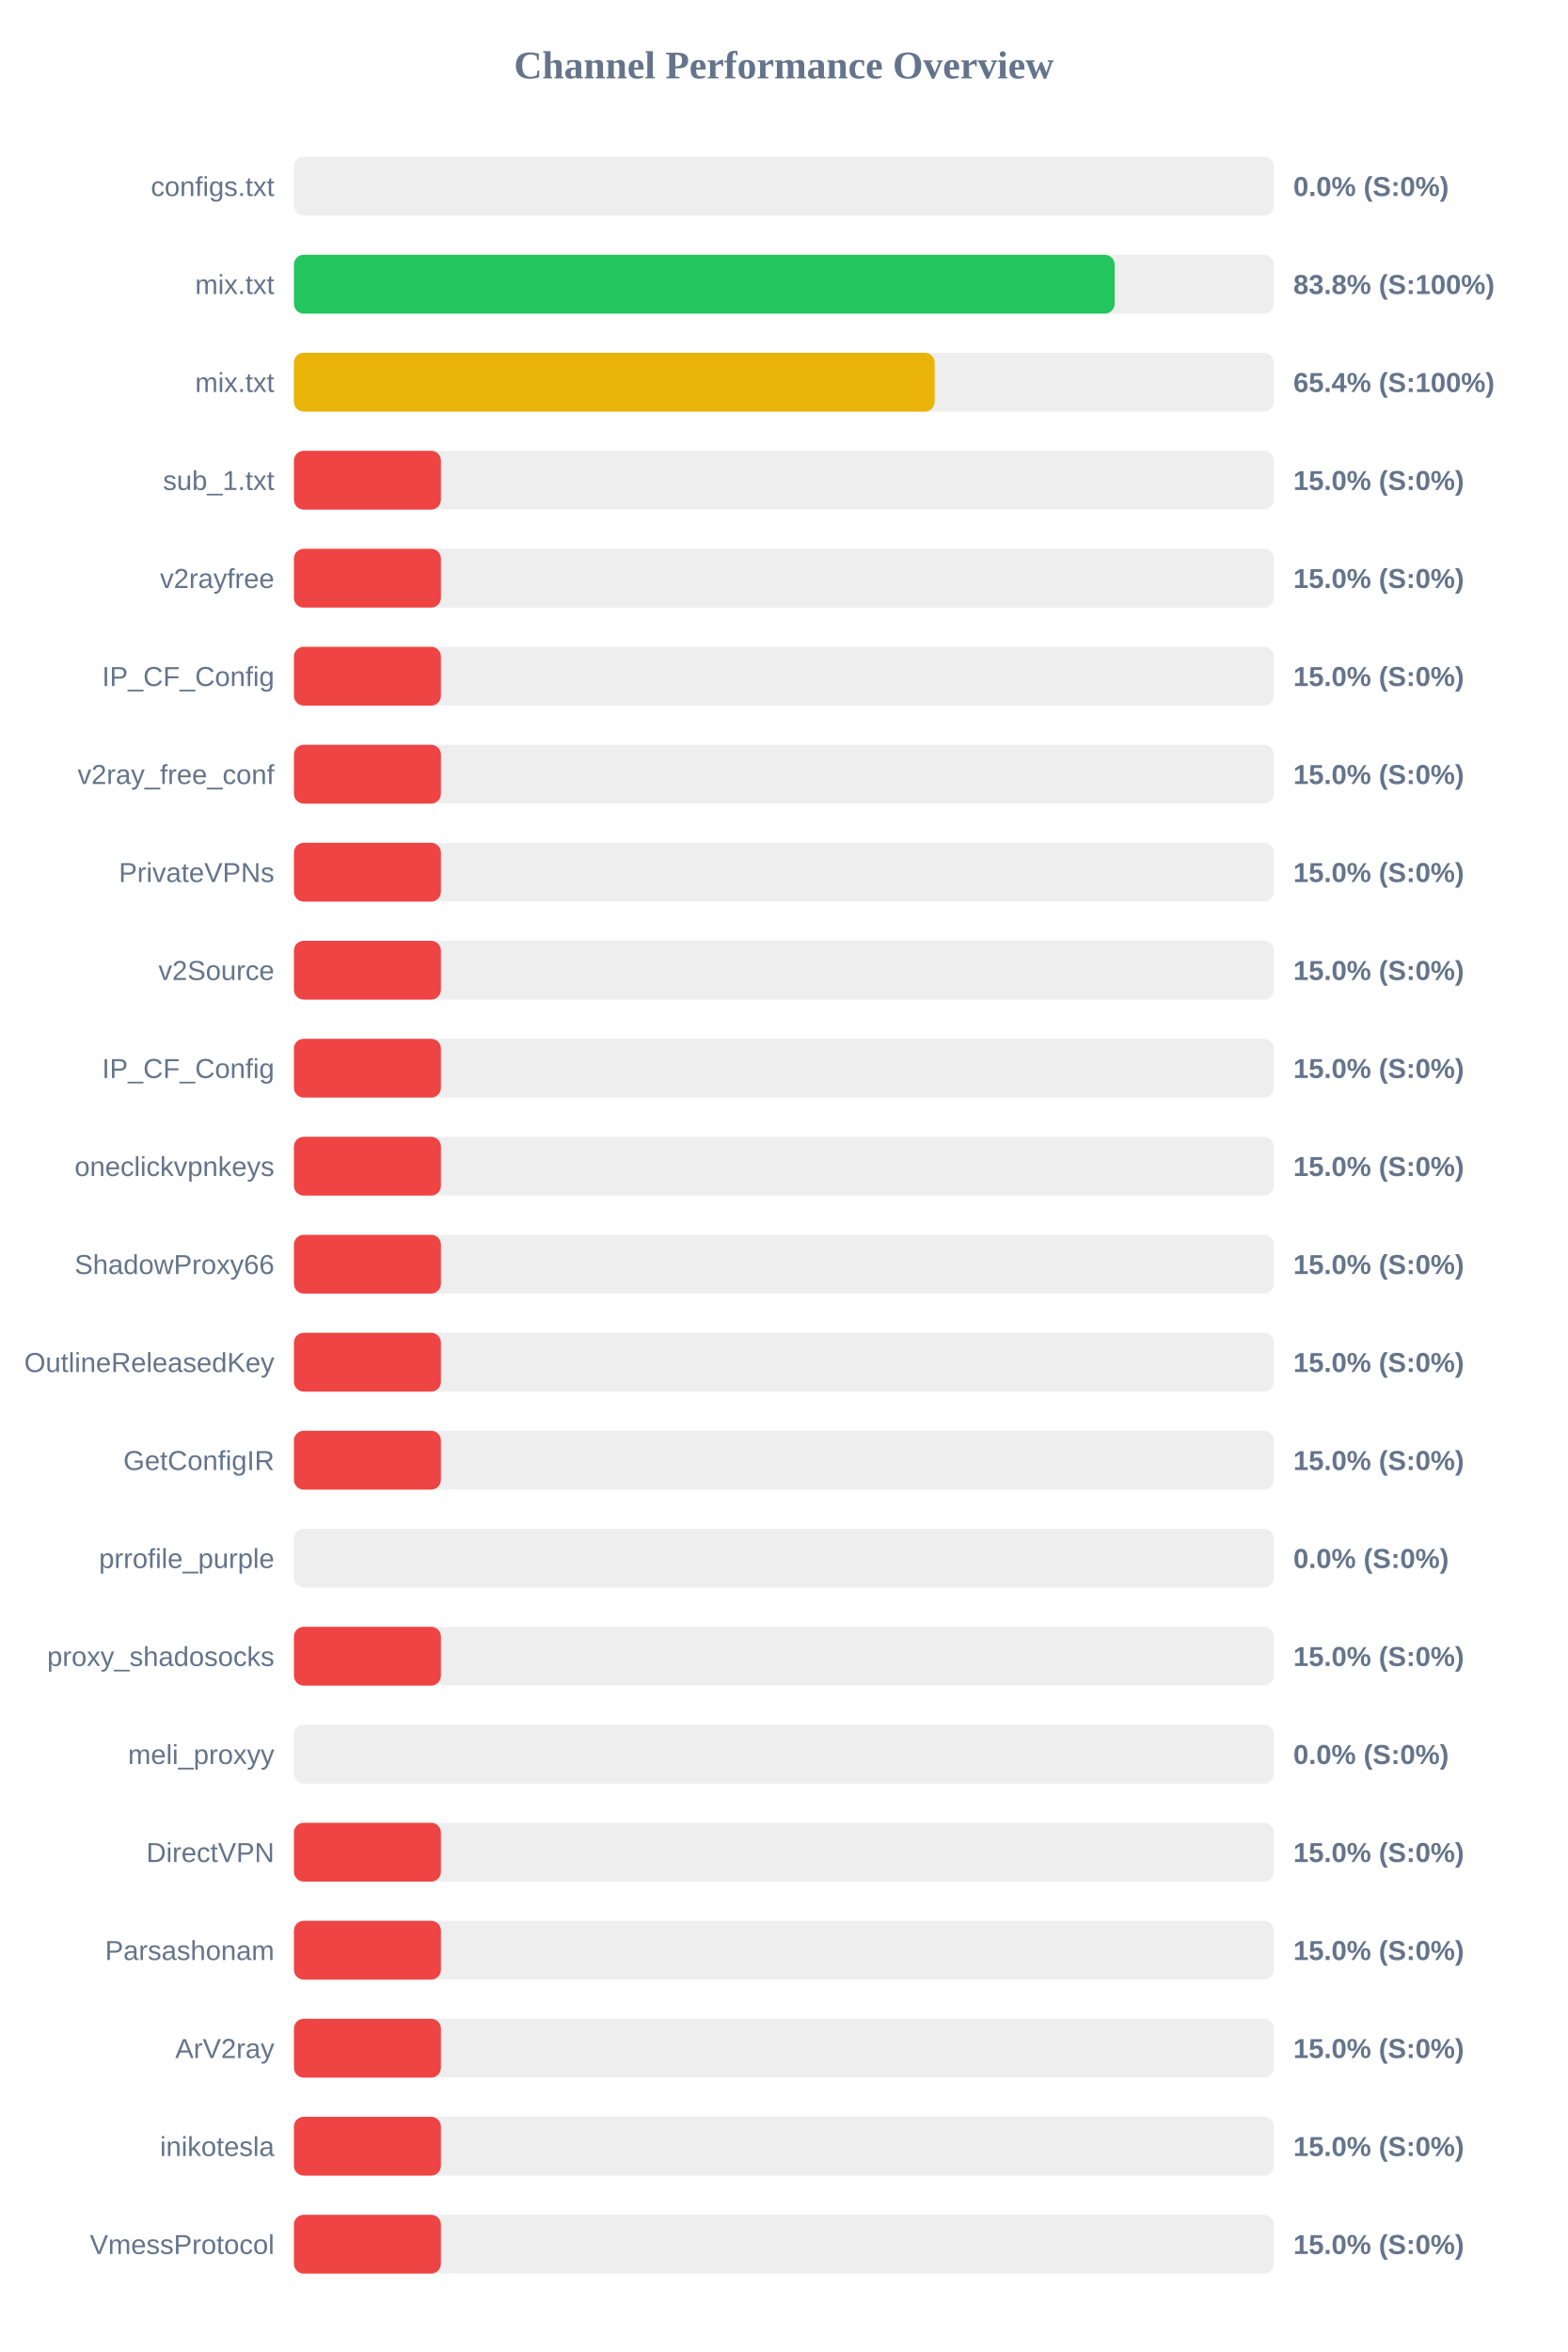
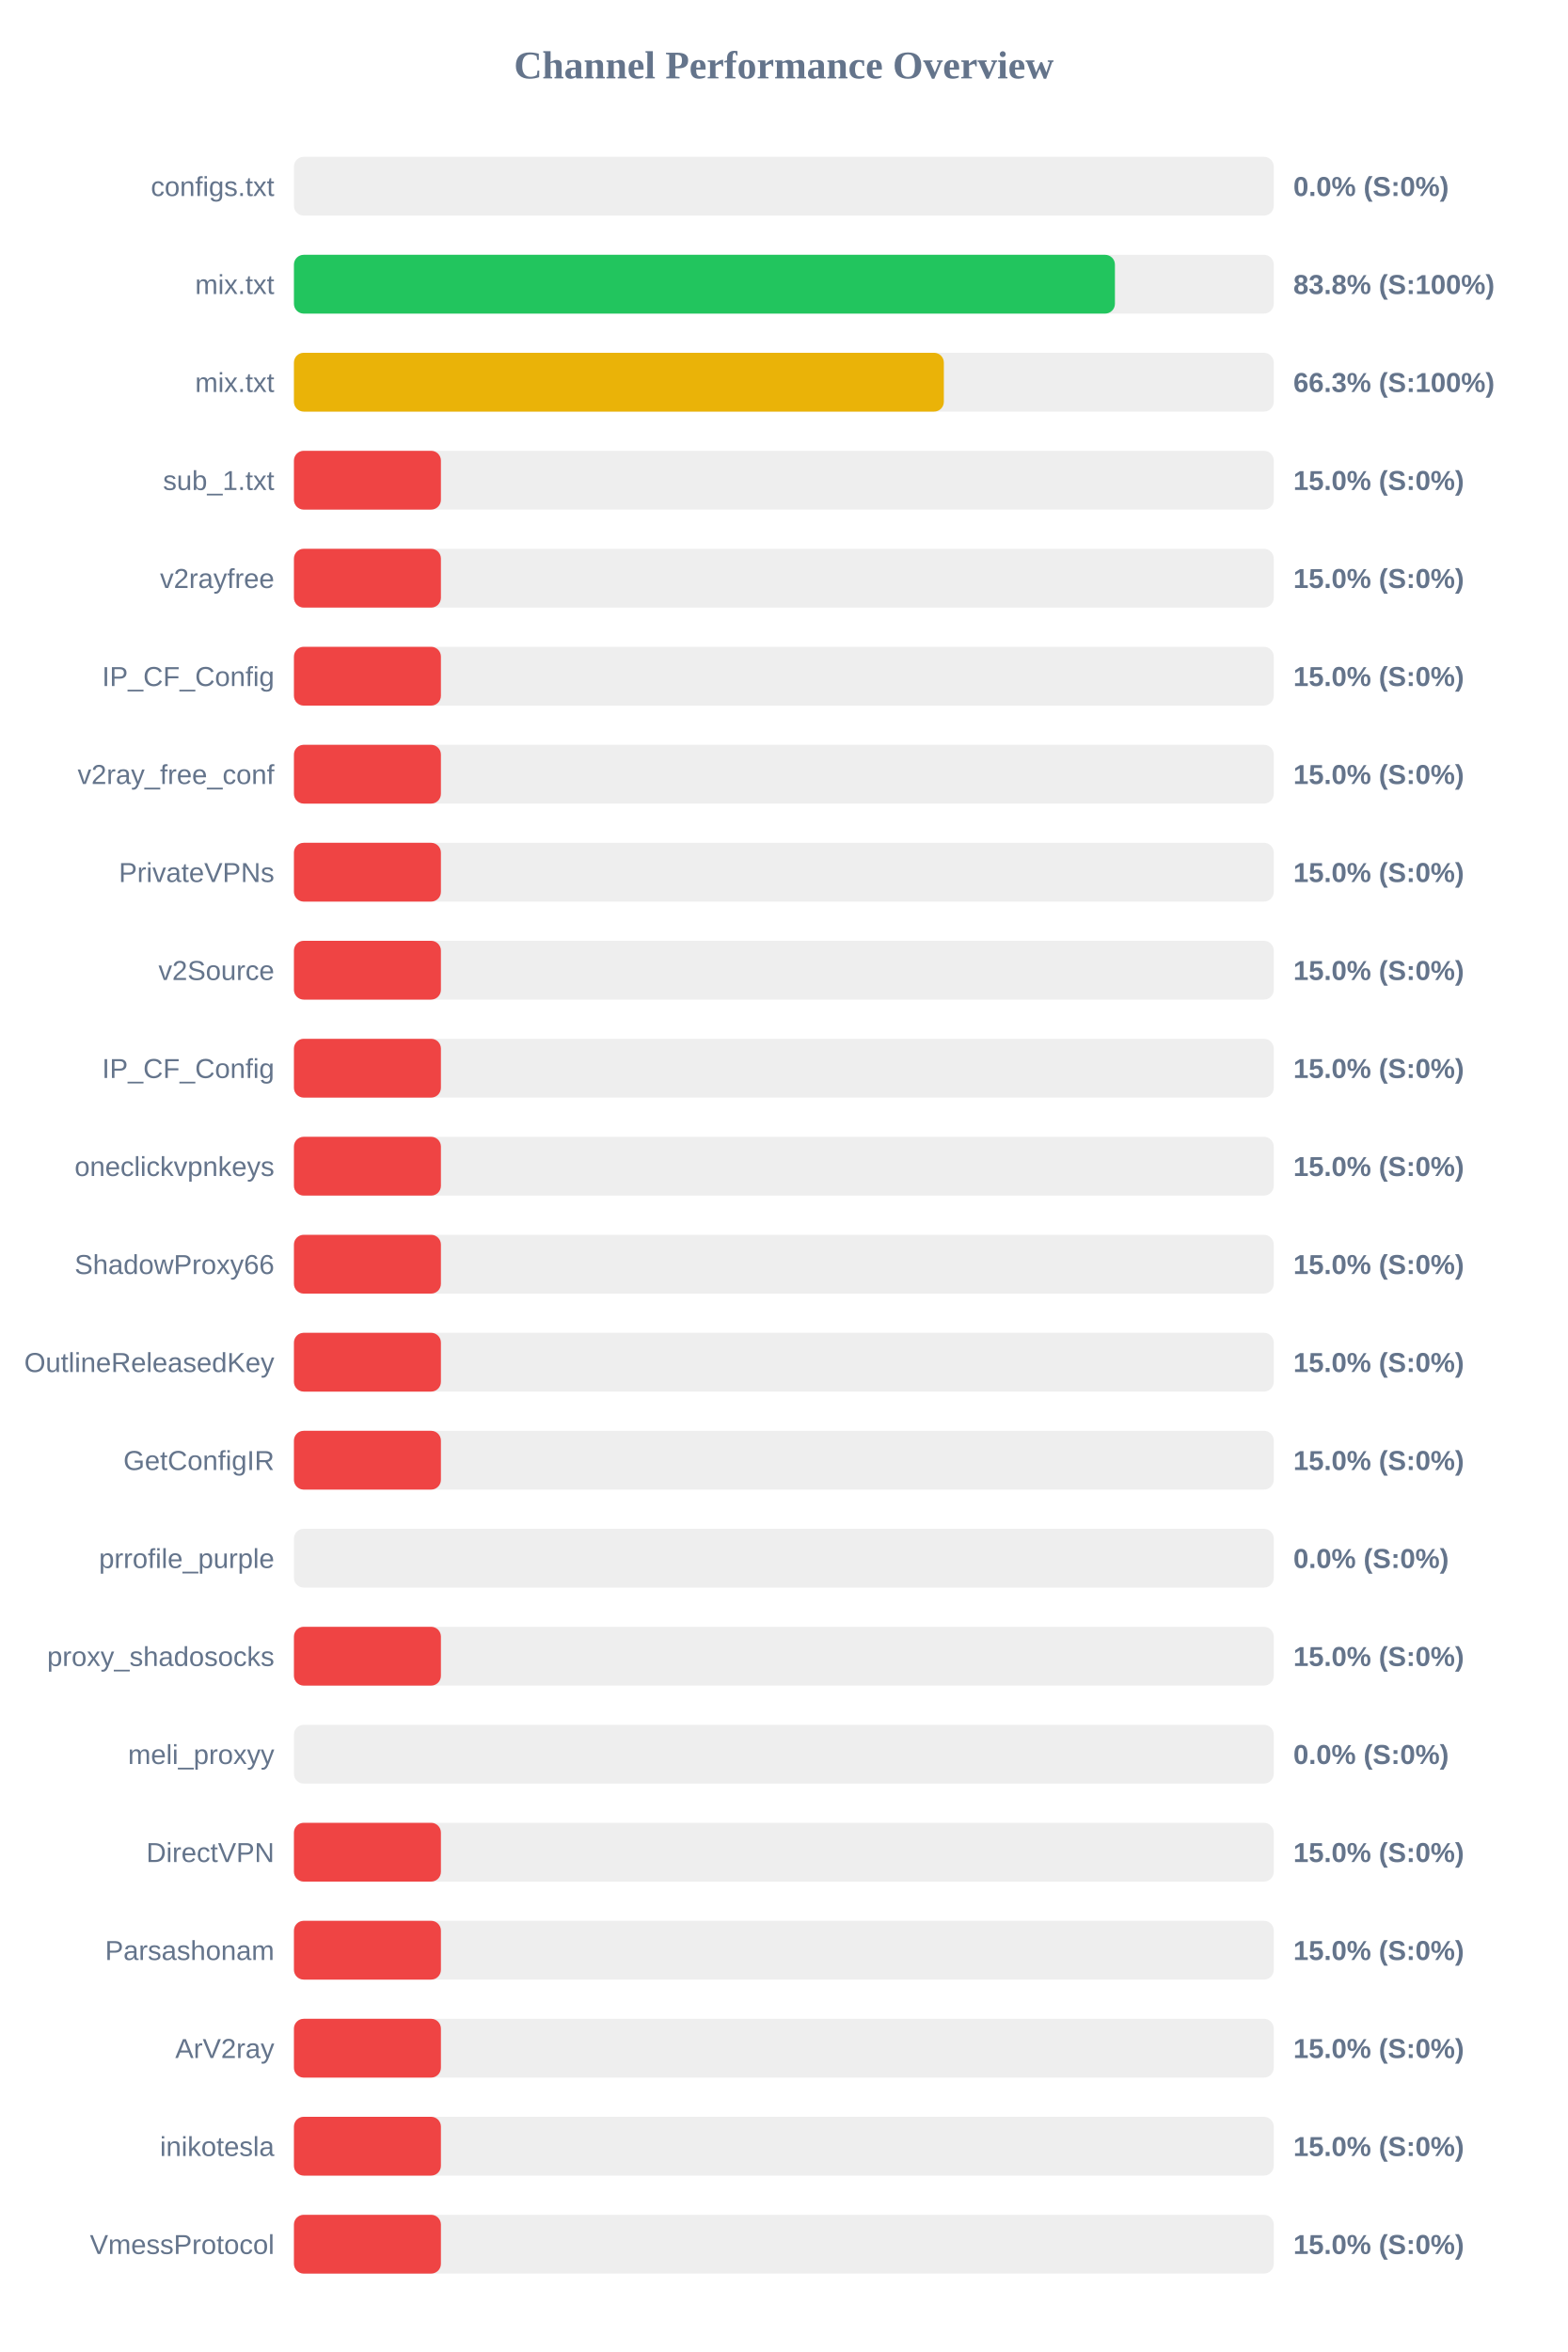
<svg xmlns="http://www.w3.org/2000/svg" width="800" height="1200" version="1.1">
  <style>
        .row { font: 14px Arial; fill: #64748b; }
        .score { font: bold 14px Arial; fill: #64748b; }
    </style>
  <text x="400" y="40" text-anchor="middle" font-size="20px" font-weight="bold" fill="#64748b">Channel Performance Overview</text>
  <rect x="150" y="80" width="500" height="30" fill="#eee" rx="5" />
  <rect x="150" y="80" width="0.0" height="30" fill="#ef4444" rx="5" />
  <text x="140" y="100" text-anchor="end" class="row">configs.txt</text>
  <text x="660" y="100" text-anchor="start" class="score">0.0% (S:0%)</text>
  <rect x="150" y="130" width="500" height="30" fill="#eee" rx="5" />
-   <rect x="150" y="130" width="418.8" height="30" fill="#22c55e" rx="5" />
+   <rect x="150" y="130" width="418.95" height="30" fill="#22c55e" rx="5" />
  <text x="140" y="150" text-anchor="end" class="row">mix.txt</text>
  <text x="660" y="150" text-anchor="start" class="score">83.8% (S:100%)</text>
  <rect x="150" y="180" width="500" height="30" fill="#eee" rx="5" />
-   <rect x="150" y="180" width="326.95" height="30" fill="#eab308" rx="5" />
+   <rect x="150" y="180" width="331.65" height="30" fill="#eab308" rx="5" />
  <text x="140" y="200" text-anchor="end" class="row">mix.txt</text>
-   <text x="660" y="200" text-anchor="start" class="score">65.4% (S:100%)</text>
+   <text x="660" y="200" text-anchor="start" class="score">66.3% (S:100%)</text>
  <rect x="150" y="230" width="500" height="30" fill="#eee" rx="5" />
  <rect x="150" y="230" width="75.0" height="30" fill="#ef4444" rx="5" />
  <text x="140" y="250" text-anchor="end" class="row">sub_1.txt</text>
  <text x="660" y="250" text-anchor="start" class="score">15.0% (S:0%)</text>
  <rect x="150" y="280" width="500" height="30" fill="#eee" rx="5" />
  <rect x="150" y="280" width="75.0" height="30" fill="#ef4444" rx="5" />
  <text x="140" y="300" text-anchor="end" class="row">v2rayfree</text>
  <text x="660" y="300" text-anchor="start" class="score">15.0% (S:0%)</text>
  <rect x="150" y="330" width="500" height="30" fill="#eee" rx="5" />
  <rect x="150" y="330" width="75.0" height="30" fill="#ef4444" rx="5" />
  <text x="140" y="350" text-anchor="end" class="row">IP_CF_Config</text>
  <text x="660" y="350" text-anchor="start" class="score">15.0% (S:0%)</text>
  <rect x="150" y="380" width="500" height="30" fill="#eee" rx="5" />
  <rect x="150" y="380" width="75.0" height="30" fill="#ef4444" rx="5" />
  <text x="140" y="400" text-anchor="end" class="row">v2ray_free_conf</text>
  <text x="660" y="400" text-anchor="start" class="score">15.0% (S:0%)</text>
  <rect x="150" y="430" width="500" height="30" fill="#eee" rx="5" />
  <rect x="150" y="430" width="75.0" height="30" fill="#ef4444" rx="5" />
  <text x="140" y="450" text-anchor="end" class="row">PrivateVPNs</text>
  <text x="660" y="450" text-anchor="start" class="score">15.0% (S:0%)</text>
  <rect x="150" y="480" width="500" height="30" fill="#eee" rx="5" />
  <rect x="150" y="480" width="75.0" height="30" fill="#ef4444" rx="5" />
  <text x="140" y="500" text-anchor="end" class="row">v2Source</text>
  <text x="660" y="500" text-anchor="start" class="score">15.0% (S:0%)</text>
  <rect x="150" y="530" width="500" height="30" fill="#eee" rx="5" />
  <rect x="150" y="530" width="75.0" height="30" fill="#ef4444" rx="5" />
  <text x="140" y="550" text-anchor="end" class="row">IP_CF_Config</text>
  <text x="660" y="550" text-anchor="start" class="score">15.0% (S:0%)</text>
  <rect x="150" y="580" width="500" height="30" fill="#eee" rx="5" />
  <rect x="150" y="580" width="75.0" height="30" fill="#ef4444" rx="5" />
  <text x="140" y="600" text-anchor="end" class="row">oneclickvpnkeys</text>
  <text x="660" y="600" text-anchor="start" class="score">15.0% (S:0%)</text>
  <rect x="150" y="630" width="500" height="30" fill="#eee" rx="5" />
  <rect x="150" y="630" width="75.0" height="30" fill="#ef4444" rx="5" />
  <text x="140" y="650" text-anchor="end" class="row">ShadowProxy66</text>
  <text x="660" y="650" text-anchor="start" class="score">15.0% (S:0%)</text>
  <rect x="150" y="680" width="500" height="30" fill="#eee" rx="5" />
  <rect x="150" y="680" width="75.0" height="30" fill="#ef4444" rx="5" />
  <text x="140" y="700" text-anchor="end" class="row">OutlineReleasedKey</text>
  <text x="660" y="700" text-anchor="start" class="score">15.0% (S:0%)</text>
  <rect x="150" y="730" width="500" height="30" fill="#eee" rx="5" />
  <rect x="150" y="730" width="75.0" height="30" fill="#ef4444" rx="5" />
  <text x="140" y="750" text-anchor="end" class="row">GetConfigIR</text>
  <text x="660" y="750" text-anchor="start" class="score">15.0% (S:0%)</text>
  <rect x="150" y="780" width="500" height="30" fill="#eee" rx="5" />
  <rect x="150" y="780" width="0.0" height="30" fill="#ef4444" rx="5" />
  <text x="140" y="800" text-anchor="end" class="row">prrofile_purple</text>
  <text x="660" y="800" text-anchor="start" class="score">0.0% (S:0%)</text>
  <rect x="150" y="830" width="500" height="30" fill="#eee" rx="5" />
  <rect x="150" y="830" width="75.0" height="30" fill="#ef4444" rx="5" />
  <text x="140" y="850" text-anchor="end" class="row">proxy_shadosocks</text>
  <text x="660" y="850" text-anchor="start" class="score">15.0% (S:0%)</text>
  <rect x="150" y="880" width="500" height="30" fill="#eee" rx="5" />
  <rect x="150" y="880" width="0.0" height="30" fill="#ef4444" rx="5" />
  <text x="140" y="900" text-anchor="end" class="row">meli_proxyy</text>
  <text x="660" y="900" text-anchor="start" class="score">0.0% (S:0%)</text>
  <rect x="150" y="930" width="500" height="30" fill="#eee" rx="5" />
  <rect x="150" y="930" width="75.0" height="30" fill="#ef4444" rx="5" />
  <text x="140" y="950" text-anchor="end" class="row">DirectVPN</text>
  <text x="660" y="950" text-anchor="start" class="score">15.0% (S:0%)</text>
  <rect x="150" y="980" width="500" height="30" fill="#eee" rx="5" />
  <rect x="150" y="980" width="75.0" height="30" fill="#ef4444" rx="5" />
  <text x="140" y="1000" text-anchor="end" class="row">Parsashonam</text>
  <text x="660" y="1000" text-anchor="start" class="score">15.0% (S:0%)</text>
  <rect x="150" y="1030" width="500" height="30" fill="#eee" rx="5" />
  <rect x="150" y="1030" width="75.0" height="30" fill="#ef4444" rx="5" />
  <text x="140" y="1050" text-anchor="end" class="row">ArV2ray</text>
  <text x="660" y="1050" text-anchor="start" class="score">15.0% (S:0%)</text>
  <rect x="150" y="1080" width="500" height="30" fill="#eee" rx="5" />
  <rect x="150" y="1080" width="75.0" height="30" fill="#ef4444" rx="5" />
  <text x="140" y="1100" text-anchor="end" class="row">inikotesla</text>
  <text x="660" y="1100" text-anchor="start" class="score">15.0% (S:0%)</text>
  <rect x="150" y="1130" width="500" height="30" fill="#eee" rx="5" />
  <rect x="150" y="1130" width="75.0" height="30" fill="#ef4444" rx="5" />
  <text x="140" y="1150" text-anchor="end" class="row">VmessProtocol</text>
  <text x="660" y="1150" text-anchor="start" class="score">15.0% (S:0%)</text>
</svg>
